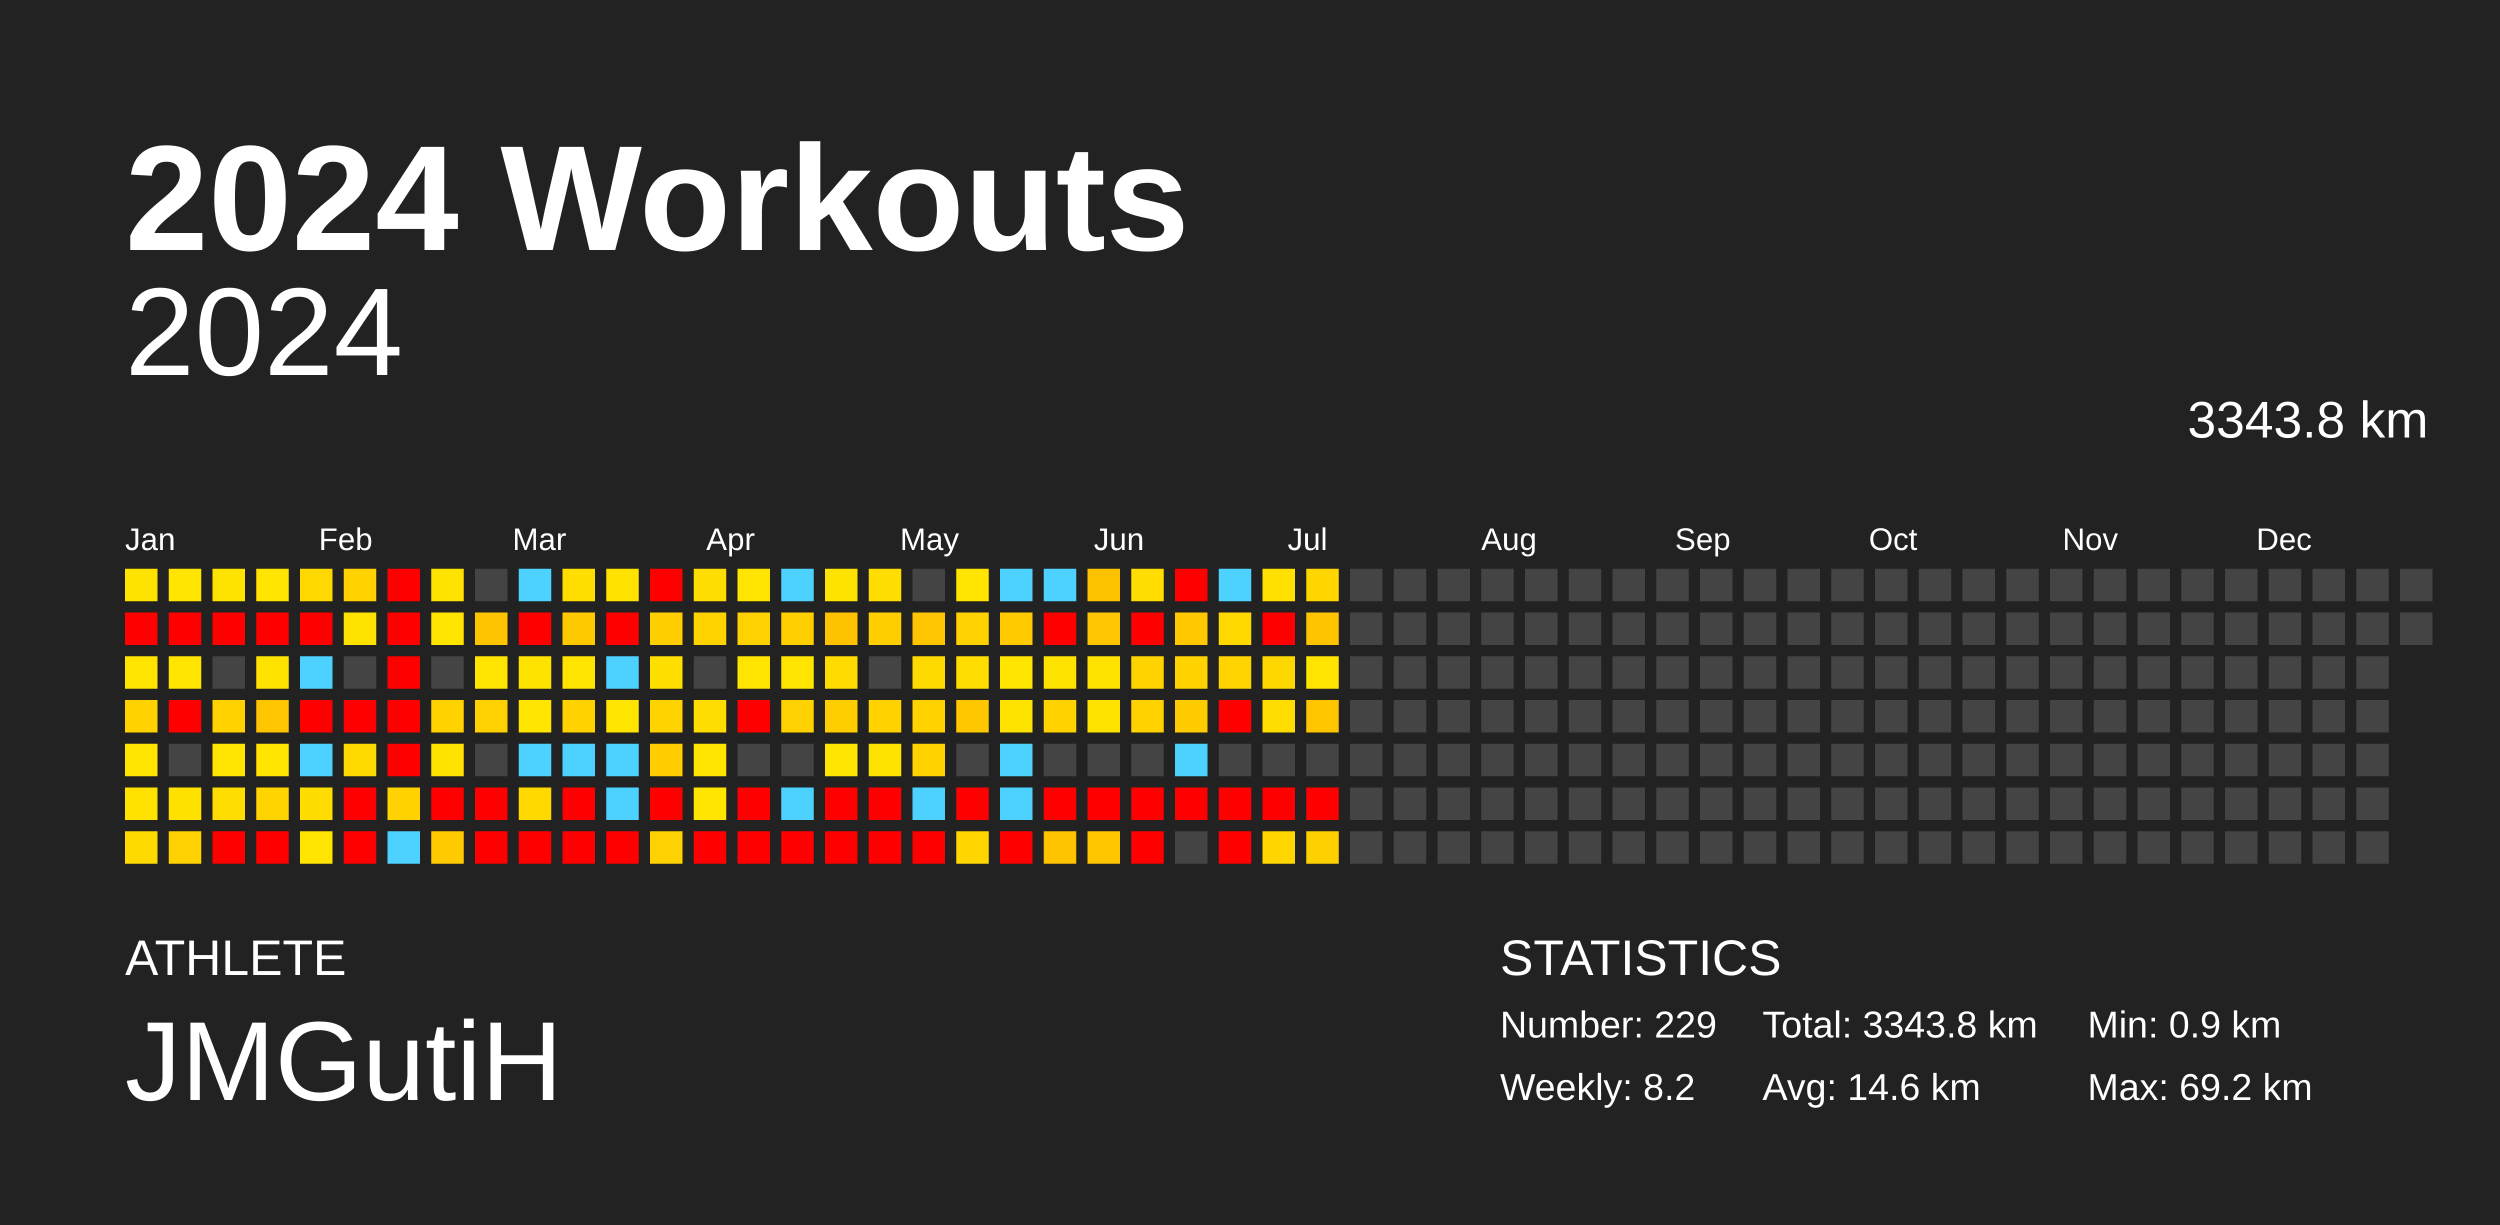
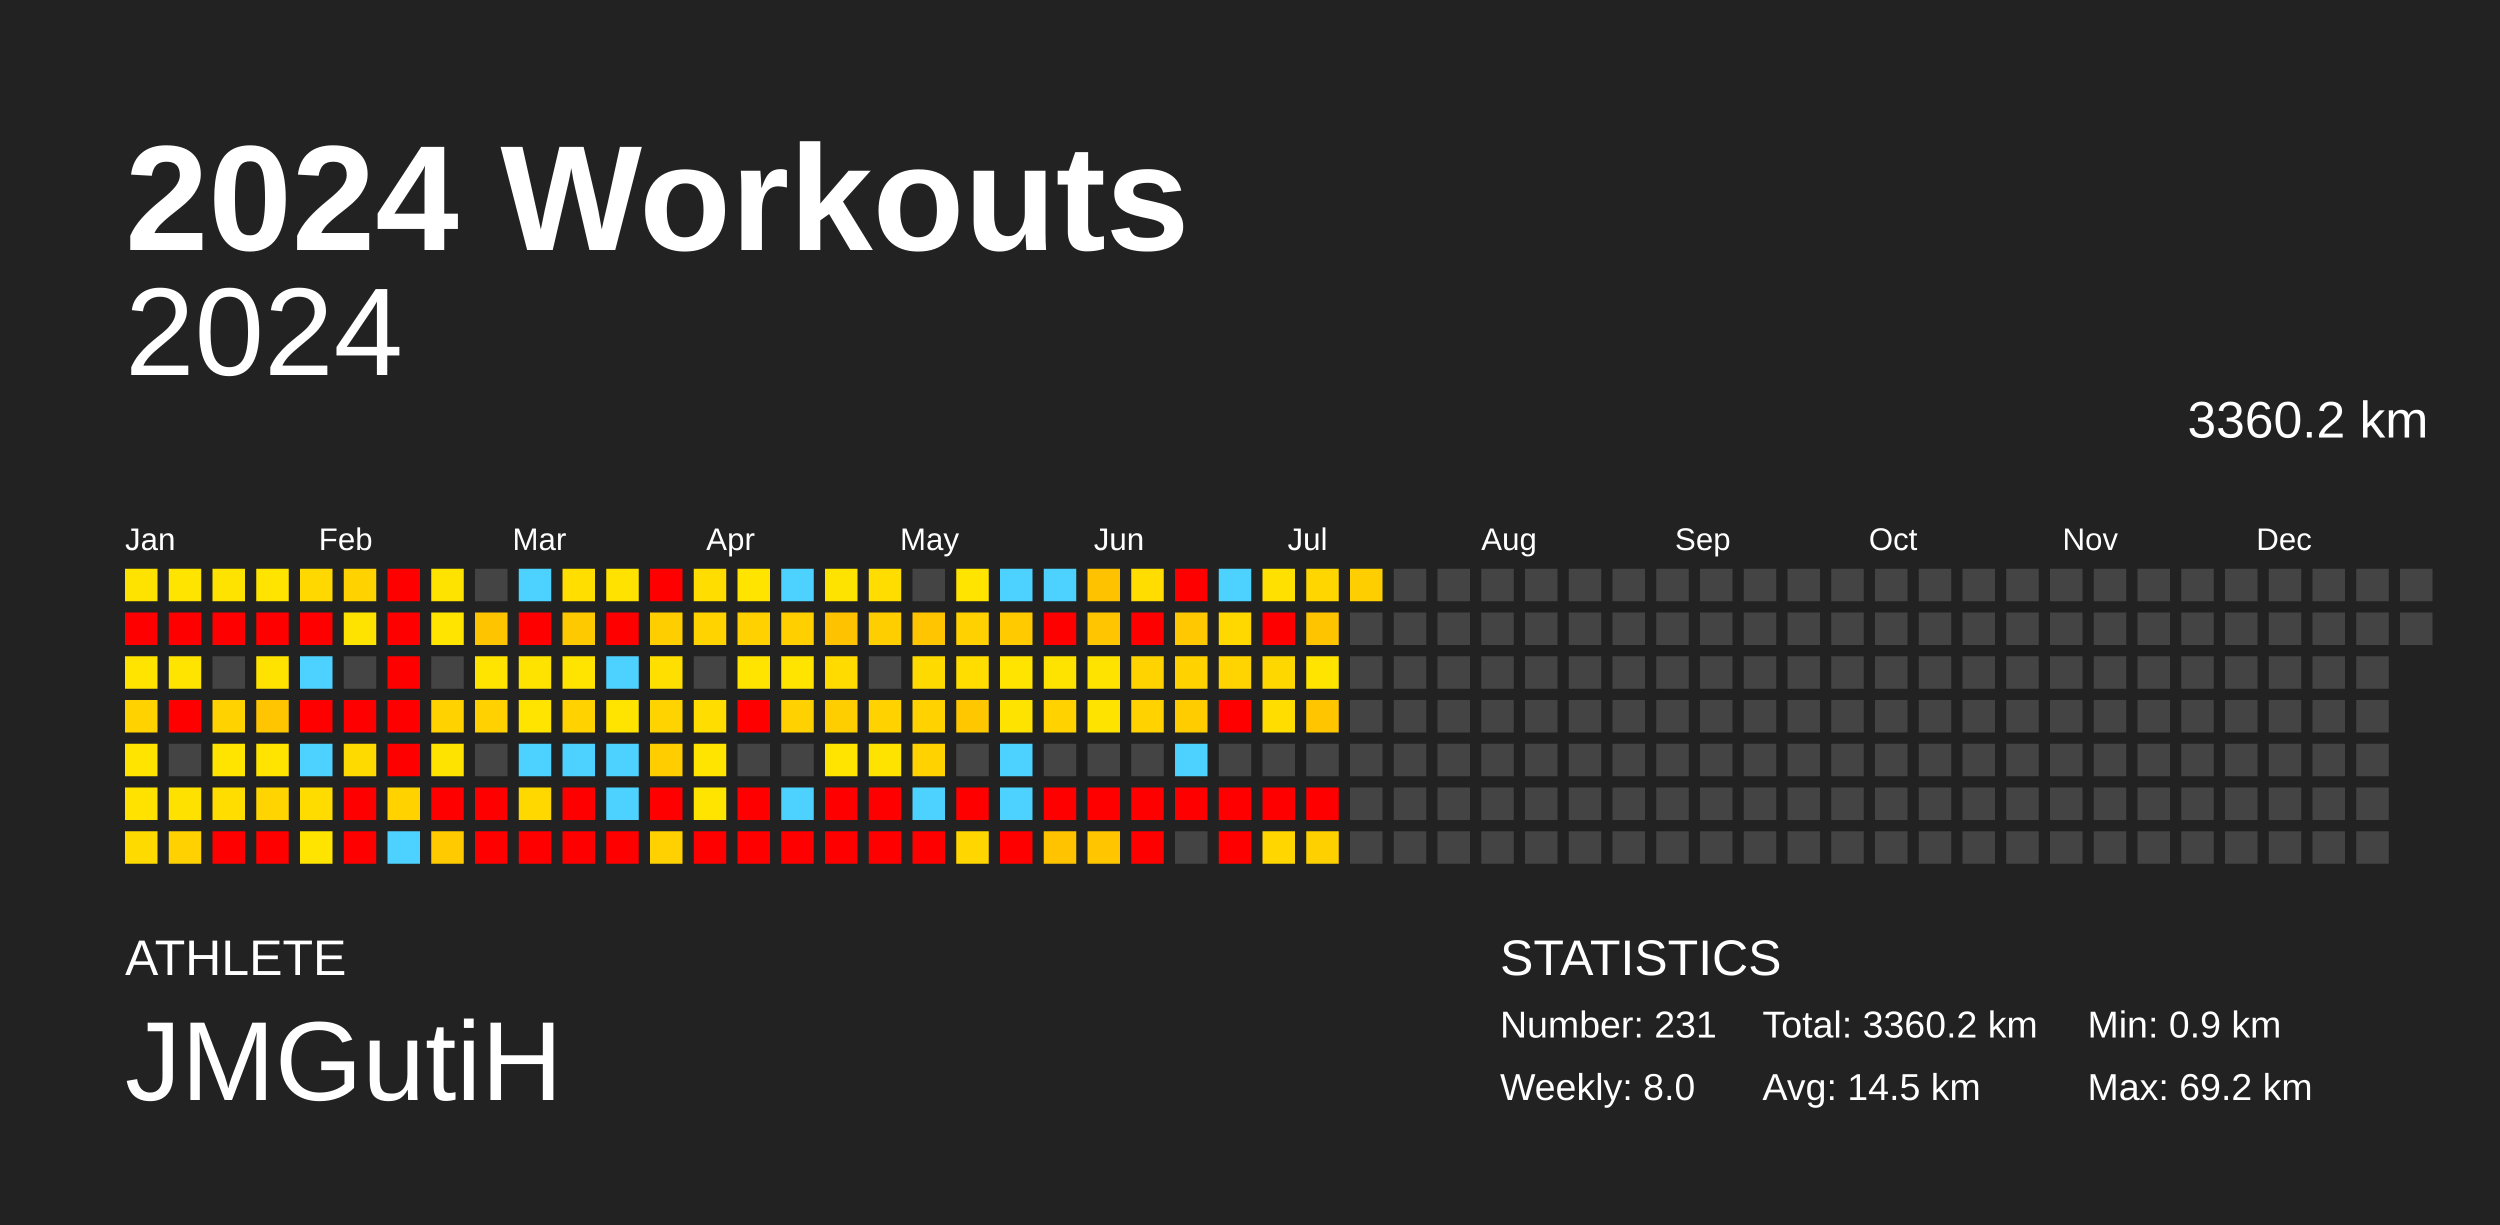
<svg xmlns="http://www.w3.org/2000/svg" baseProfile="full" height="98mm" version="1.1" viewBox="0,0,200,98" width="200mm">
  <defs />
  <rect fill="#222222" height="98" width="200" x="0" y="0" />
  <text fill="#FFFFFF" style="font-size:12px; font-family:Arial; font-weight:bold;" x="10" y="20">2024 Workouts</text>
  <text fill="#FFFFFF" style="font-size:4px; font-family:Arial" x="10" y="78">ATHLETE</text>
  <text fill="#FFFFFF" style="font-size:9px; font-family:Arial" x="10" y="88">JMGutiH</text>
  <text fill="#FFFFFF" style="font-size:4px; font-family:Arial" x="120" y="78">STATISTICS</text>
-   <text fill="#FFFFFF" style="font-size:3px; font-family:Arial" x="120" y="83">Number: 229</text>
-   <text fill="#FFFFFF" style="font-size:3px; font-family:Arial" x="120" y="88">Weekly: 8.2</text>
-   <text fill="#FFFFFF" style="font-size:3px; font-family:Arial" x="141" y="83">Total: 3343.8 km</text>
-   <text fill="#FFFFFF" style="font-size:3px; font-family:Arial" x="141" y="88">Avg: 14.6 km</text>
+   <text fill="#FFFFFF" style="font-size:3px; font-family:Arial" x="120" y="83">Number: 231</text>
+   <text fill="#FFFFFF" style="font-size:3px; font-family:Arial" x="120" y="88">Weekly: 8.0</text>
+   <text fill="#FFFFFF" style="font-size:3px; font-family:Arial" x="141" y="83">Total: 3360.2 km</text>
+   <text fill="#FFFFFF" style="font-size:3px; font-family:Arial" x="141" y="88">Avg: 14.5 km</text>
  <text fill="#FFFFFF" style="font-size:3px; font-family:Arial" x="167" y="83">Min: 0.9 km</text>
  <text fill="#FFFFFF" style="font-size:3px; font-family:Arial" x="167" y="88">Max: 69.2 km</text>
  <text alignment-baseline="hanging" fill="#FFFFFF" style="font-size:10.0px; font-family:Arial;" x="10" y="30">2024</text>
-   <text alignment-baseline="hanging" fill="#FFFFFF" style="font-size:4.125px; font-family:Arial;" x="175" y="35">3343.8 km</text>
+   <text alignment-baseline="hanging" fill="#FFFFFF" style="font-size:4.125px; font-family:Arial;" x="175" y="35">3360.2 km</text>
  <text fill="#FFFFFF" style="font-size:2.5px; font-family:Arial" x="10.0" y="44">Jan</text>
  <text fill="#FFFFFF" style="font-size:2.5px; font-family:Arial" x="25.5" y="44">Feb</text>
  <text fill="#FFFFFF" style="font-size:2.5px; font-family:Arial" x="41.0" y="44">Mar</text>
  <text fill="#FFFFFF" style="font-size:2.5px; font-family:Arial" x="56.5" y="44">Apr</text>
  <text fill="#FFFFFF" style="font-size:2.5px; font-family:Arial" x="72.0" y="44">May</text>
  <text fill="#FFFFFF" style="font-size:2.5px; font-family:Arial" x="87.5" y="44">Jun</text>
  <text fill="#FFFFFF" style="font-size:2.5px; font-family:Arial" x="103.0" y="44">Jul</text>
  <text fill="#FFFFFF" style="font-size:2.5px; font-family:Arial" x="118.5" y="44">Aug</text>
  <text fill="#FFFFFF" style="font-size:2.5px; font-family:Arial" x="134.0" y="44">Sep</text>
  <text fill="#FFFFFF" style="font-size:2.5px; font-family:Arial" x="149.5" y="44">Oct</text>
  <text fill="#FFFFFF" style="font-size:2.5px; font-family:Arial" x="165.0" y="44">Nov</text>
  <text fill="#FFFFFF" style="font-size:2.5px; font-family:Arial" x="180.5" y="44">Dec</text>
  <rect fill="#ffe300" height="2.6" width="2.6" x="10.0" y="45.5" />
  <rect fill="red" height="2.6" width="2.6" x="10.0" y="49.0" />
  <rect fill="#ffe400" height="2.6" width="2.6" x="10.0" y="52.5" />
  <rect fill="#ffd200" height="2.6" width="2.6" x="10.0" y="56.0" />
  <rect fill="#ffe400" height="2.6" width="2.6" x="10.0" y="59.5" />
  <rect fill="#ffe200" height="2.6" width="2.6" x="10.0" y="63.0" />
  <rect fill="#ffda00" height="2.6" width="2.6" x="10.0" y="66.5" />
  <rect fill="#ffe400" height="2.6" width="2.6" x="13.5" y="45.5" />
  <rect fill="red" height="2.6" width="2.6" x="13.5" y="49.0" />
  <rect fill="#ffe400" height="2.6" width="2.6" x="13.5" y="52.5" />
  <rect fill="red" height="2.6" width="2.6" x="13.5" y="56.0" />
  <rect fill="#444444" height="2.6" width="2.6" x="13.5" y="59.5" />
  <rect fill="#ffe100" height="2.6" width="2.6" x="13.5" y="63.0" />
  <rect fill="#ffd100" height="2.6" width="2.6" x="13.5" y="66.5" />
  <rect fill="#ffe300" height="2.6" width="2.6" x="17.0" y="45.5" />
  <rect fill="red" height="2.6" width="2.6" x="17.0" y="49.0" />
  <rect fill="#444444" height="2.6" width="2.6" x="17.0" y="52.5" />
  <rect fill="#ffd200" height="2.6" width="2.6" x="17.0" y="56.0" />
  <rect fill="#ffe400" height="2.6" width="2.6" x="17.0" y="59.5" />
  <rect fill="#ffdd00" height="2.6" width="2.6" x="17.0" y="63.0" />
  <rect fill="red" height="2.6" width="2.6" x="17.0" y="66.5" />
  <rect fill="#ffe400" height="2.6" width="2.6" x="20.5" y="45.5" />
  <rect fill="red" height="2.6" width="2.6" x="20.5" y="49.0" />
  <rect fill="#ffe300" height="2.6" width="2.6" x="20.5" y="52.5" />
  <rect fill="#ffc500" height="2.6" width="2.6" x="20.5" y="56.0" />
  <rect fill="#ffe400" height="2.6" width="2.6" x="20.5" y="59.5" />
  <rect fill="#ffd400" height="2.6" width="2.6" x="20.5" y="63.0" />
  <rect fill="red" height="2.6" width="2.6" x="20.5" y="66.5" />
  <rect fill="#ffd800" height="2.6" width="2.6" x="24.0" y="45.5" />
  <rect fill="red" height="2.6" width="2.6" x="24.0" y="49.0" />
  <rect fill="#4dd2ff" height="2.6" width="2.6" x="24.0" y="52.5" />
  <rect fill="red" height="2.6" width="2.6" x="24.0" y="56.0" />
  <rect fill="#4dd2ff" height="2.6" width="2.6" x="24.0" y="59.5" />
  <rect fill="#ffdc00" height="2.6" width="2.6" x="24.0" y="63.0" />
  <rect fill="#ffe400" height="2.6" width="2.6" x="24.0" y="66.5" />
  <rect fill="#ffd200" height="2.6" width="2.6" x="27.5" y="45.5" />
  <rect fill="#ffe300" height="2.6" width="2.6" x="27.5" y="49.0" />
  <rect fill="#444444" height="2.6" width="2.6" x="27.5" y="52.5" />
  <rect fill="red" height="2.6" width="2.6" x="27.5" y="56.0" />
  <rect fill="#ffda00" height="2.6" width="2.6" x="27.5" y="59.5" />
  <rect fill="red" height="2.6" width="2.6" x="27.5" y="63.0" />
  <rect fill="red" height="2.6" width="2.6" x="27.5" y="66.5" />
  <rect fill="red" height="2.6" width="2.6" x="31.0" y="45.5" />
  <rect fill="red" height="2.6" width="2.6" x="31.0" y="49.0" />
  <rect fill="red" height="2.6" width="2.6" x="31.0" y="52.5" />
  <rect fill="red" height="2.6" width="2.6" x="31.0" y="56.0" />
  <rect fill="red" height="2.6" width="2.6" x="31.0" y="59.5" />
  <rect fill="#ffd200" height="2.6" width="2.6" x="31.0" y="63.0" />
  <rect fill="#4dd2ff" height="2.6" width="2.6" x="31.0" y="66.5" />
  <rect fill="#ffe300" height="2.6" width="2.6" x="34.5" y="45.5" />
  <rect fill="#ffe400" height="2.6" width="2.6" x="34.5" y="49.0" />
  <rect fill="#444444" height="2.6" width="2.6" x="34.5" y="52.5" />
  <rect fill="#ffd200" height="2.6" width="2.6" x="34.5" y="56.0" />
  <rect fill="#ffe300" height="2.6" width="2.6" x="34.5" y="59.5" />
  <rect fill="red" height="2.6" width="2.6" x="34.5" y="63.0" />
  <rect fill="#ffca00" height="2.6" width="2.6" x="34.5" y="66.5" />
  <rect fill="#444444" height="2.6" width="2.6" x="38.0" y="45.5" />
  <rect fill="#ffc400" height="2.6" width="2.6" x="38.0" y="49.0" />
  <rect fill="#ffe400" height="2.6" width="2.6" x="38.0" y="52.5" />
  <rect fill="#ffd100" height="2.6" width="2.6" x="38.0" y="56.0" />
  <rect fill="#444444" height="2.6" width="2.6" x="38.0" y="59.5" />
  <rect fill="red" height="2.6" width="2.6" x="38.0" y="63.0" />
  <rect fill="red" height="2.6" width="2.6" x="38.0" y="66.5" />
  <rect fill="#4dd2ff" height="2.6" width="2.6" x="41.5" y="45.5" />
  <rect fill="red" height="2.6" width="2.6" x="41.5" y="49.0" />
  <rect fill="#ffe300" height="2.6" width="2.6" x="41.5" y="52.5" />
  <rect fill="#ffe400" height="2.6" width="2.6" x="41.5" y="56.0" />
  <rect fill="#4dd2ff" height="2.6" width="2.6" x="41.5" y="59.5" />
  <rect fill="#ffd800" height="2.6" width="2.6" x="41.5" y="63.0" />
  <rect fill="red" height="2.6" width="2.6" x="41.5" y="66.5" />
  <rect fill="#ffde00" height="2.6" width="2.6" x="45.0" y="45.5" />
  <rect fill="#ffc900" height="2.6" width="2.6" x="45.0" y="49.0" />
  <rect fill="#ffe400" height="2.6" width="2.6" x="45.0" y="52.5" />
  <rect fill="#ffd200" height="2.6" width="2.6" x="45.0" y="56.0" />
  <rect fill="#4dd2ff" height="2.6" width="2.6" x="45.0" y="59.5" />
  <rect fill="red" height="2.6" width="2.6" x="45.0" y="63.0" />
  <rect fill="red" height="2.6" width="2.6" x="45.0" y="66.5" />
  <rect fill="#ffe200" height="2.6" width="2.6" x="48.5" y="45.5" />
  <rect fill="red" height="2.6" width="2.6" x="48.5" y="49.0" />
  <rect fill="#4dd2ff" height="2.6" width="2.6" x="48.5" y="52.5" />
  <rect fill="#ffe400" height="2.6" width="2.6" x="48.5" y="56.0" />
  <rect fill="#4dd2ff" height="2.6" width="2.6" x="48.5" y="59.5" />
  <rect fill="#4dd2ff" height="2.6" width="2.6" x="48.5" y="63.0" />
  <rect fill="red" height="2.6" width="2.6" x="48.5" y="66.5" />
  <rect fill="red" height="2.6" width="2.6" x="52.0" y="45.5" />
  <rect fill="#ffce00" height="2.6" width="2.6" x="52.0" y="49.0" />
  <rect fill="#ffdf00" height="2.6" width="2.6" x="52.0" y="52.5" />
  <rect fill="#ffd300" height="2.6" width="2.6" x="52.0" y="56.0" />
  <rect fill="#ffcd00" height="2.6" width="2.6" x="52.0" y="59.5" />
  <rect fill="red" height="2.6" width="2.6" x="52.0" y="63.0" />
  <rect fill="#ffd100" height="2.6" width="2.6" x="52.0" y="66.5" />
  <rect fill="#ffdd00" height="2.6" width="2.6" x="55.5" y="45.5" />
  <rect fill="#ffd300" height="2.6" width="2.6" x="55.5" y="49.0" />
  <rect fill="#444444" height="2.6" width="2.6" x="55.5" y="52.5" />
  <rect fill="#ffdd00" height="2.6" width="2.6" x="55.5" y="56.0" />
  <rect fill="#ffe400" height="2.6" width="2.6" x="55.5" y="59.5" />
  <rect fill="#ffe400" height="2.6" width="2.6" x="55.5" y="63.0" />
  <rect fill="red" height="2.6" width="2.6" x="55.5" y="66.5" />
  <rect fill="#ffe400" height="2.6" width="2.6" x="59.0" y="45.5" />
  <rect fill="#ffd100" height="2.6" width="2.6" x="59.0" y="49.0" />
  <rect fill="#ffe400" height="2.6" width="2.6" x="59.0" y="52.5" />
  <rect fill="red" height="2.6" width="2.6" x="59.0" y="56.0" />
  <rect fill="#444444" height="2.6" width="2.6" x="59.0" y="59.5" />
  <rect fill="red" height="2.6" width="2.6" x="59.0" y="63.0" />
  <rect fill="red" height="2.6" width="2.6" x="59.0" y="66.5" />
  <rect fill="#4dd2ff" height="2.6" width="2.6" x="62.5" y="45.5" />
  <rect fill="#ffcf00" height="2.6" width="2.6" x="62.5" y="49.0" />
  <rect fill="#ffe400" height="2.6" width="2.6" x="62.5" y="52.5" />
  <rect fill="#ffd100" height="2.6" width="2.6" x="62.5" y="56.0" />
  <rect fill="#444444" height="2.6" width="2.6" x="62.5" y="59.5" />
  <rect fill="#4dd2ff" height="2.6" width="2.6" x="62.5" y="63.0" />
  <rect fill="red" height="2.6" width="2.6" x="62.5" y="66.5" />
  <rect fill="#ffe300" height="2.6" width="2.6" x="66.0" y="45.5" />
  <rect fill="#ffc200" height="2.6" width="2.6" x="66.0" y="49.0" />
  <rect fill="#ffdb00" height="2.6" width="2.6" x="66.0" y="52.5" />
  <rect fill="#ffce00" height="2.6" width="2.6" x="66.0" y="56.0" />
  <rect fill="#ffe400" height="2.6" width="2.6" x="66.0" y="59.5" />
  <rect fill="red" height="2.6" width="2.6" x="66.0" y="63.0" />
  <rect fill="red" height="2.6" width="2.6" x="66.0" y="66.5" />
  <rect fill="#ffdd00" height="2.6" width="2.6" x="69.5" y="45.5" />
  <rect fill="#ffce00" height="2.6" width="2.6" x="69.5" y="49.0" />
  <rect fill="#444444" height="2.6" width="2.6" x="69.5" y="52.5" />
  <rect fill="#ffd200" height="2.6" width="2.6" x="69.5" y="56.0" />
  <rect fill="#ffe300" height="2.6" width="2.6" x="69.5" y="59.5" />
  <rect fill="red" height="2.6" width="2.6" x="69.5" y="63.0" />
  <rect fill="red" height="2.6" width="2.6" x="69.5" y="66.5" />
  <rect fill="#444444" height="2.6" width="2.6" x="73.0" y="45.5" />
  <rect fill="#ffc500" height="2.6" width="2.6" x="73.0" y="49.0" />
  <rect fill="#ffda00" height="2.6" width="2.6" x="73.0" y="52.5" />
  <rect fill="#ffd200" height="2.6" width="2.6" x="73.0" y="56.0" />
  <rect fill="#ffd200" height="2.6" width="2.6" x="73.0" y="59.5" />
  <rect fill="#4dd2ff" height="2.6" width="2.6" x="73.0" y="63.0" />
  <rect fill="red" height="2.6" width="2.6" x="73.0" y="66.5" />
  <rect fill="#ffe400" height="2.6" width="2.6" x="76.5" y="45.5" />
  <rect fill="#ffd100" height="2.6" width="2.6" x="76.5" y="49.0" />
  <rect fill="#ffdd00" height="2.6" width="2.6" x="76.5" y="52.5" />
  <rect fill="#ffc700" height="2.6" width="2.6" x="76.5" y="56.0" />
  <rect fill="#444444" height="2.6" width="2.6" x="76.5" y="59.5" />
  <rect fill="red" height="2.6" width="2.6" x="76.5" y="63.0" />
  <rect fill="#ffd600" height="2.6" width="2.6" x="76.5" y="66.5" />
  <rect fill="#4dd2ff" height="2.6" width="2.6" x="80.0" y="45.5" />
  <rect fill="#ffcb00" height="2.6" width="2.6" x="80.0" y="49.0" />
  <rect fill="#ffe400" height="2.6" width="2.6" x="80.0" y="52.5" />
  <rect fill="#ffe300" height="2.6" width="2.6" x="80.0" y="56.0" />
  <rect fill="#4dd2ff" height="2.6" width="2.6" x="80.0" y="59.5" />
  <rect fill="#4dd2ff" height="2.6" width="2.6" x="80.0" y="63.0" />
  <rect fill="red" height="2.6" width="2.6" x="80.0" y="66.5" />
  <rect fill="#4dd2ff" height="2.6" width="2.6" x="83.5" y="45.5" />
  <rect fill="red" height="2.6" width="2.6" x="83.5" y="49.0" />
  <rect fill="#ffe300" height="2.6" width="2.6" x="83.5" y="52.5" />
  <rect fill="#ffd200" height="2.6" width="2.6" x="83.5" y="56.0" />
  <rect fill="#444444" height="2.6" width="2.6" x="83.5" y="59.5" />
  <rect fill="red" height="2.6" width="2.6" x="83.5" y="63.0" />
  <rect fill="#ffc300" height="2.6" width="2.6" x="83.5" y="66.5" />
  <rect fill="#ffc200" height="2.6" width="2.6" x="87.0" y="45.5" />
  <rect fill="#ffc500" height="2.6" width="2.6" x="87.0" y="49.0" />
  <rect fill="#ffe300" height="2.6" width="2.6" x="87.0" y="52.5" />
  <rect fill="#ffe300" height="2.6" width="2.6" x="87.0" y="56.0" />
  <rect fill="#444444" height="2.6" width="2.6" x="87.0" y="59.5" />
  <rect fill="red" height="2.6" width="2.6" x="87.0" y="63.0" />
  <rect fill="#ffc600" height="2.6" width="2.6" x="87.0" y="66.5" />
  <rect fill="#ffdd00" height="2.6" width="2.6" x="90.5" y="45.5" />
  <rect fill="red" height="2.6" width="2.6" x="90.5" y="49.0" />
  <rect fill="#ffd300" height="2.6" width="2.6" x="90.5" y="52.5" />
  <rect fill="#ffd200" height="2.6" width="2.6" x="90.5" y="56.0" />
  <rect fill="#444444" height="2.6" width="2.6" x="90.5" y="59.5" />
  <rect fill="red" height="2.6" width="2.6" x="90.5" y="63.0" />
  <rect fill="red" height="2.6" width="2.6" x="90.5" y="66.5" />
  <rect fill="red" height="2.6" width="2.6" x="94.0" y="45.5" />
  <rect fill="#ffc800" height="2.6" width="2.6" x="94.0" y="49.0" />
  <rect fill="#ffd200" height="2.6" width="2.6" x="94.0" y="52.5" />
  <rect fill="#ffcc00" height="2.6" width="2.6" x="94.0" y="56.0" />
  <rect fill="#4dd2ff" height="2.6" width="2.6" x="94.0" y="59.5" />
  <rect fill="red" height="2.6" width="2.6" x="94.0" y="63.0" />
  <rect fill="#444444" height="2.6" width="2.6" x="94.0" y="66.5" />
  <rect fill="#4dd2ff" height="2.6" width="2.6" x="97.5" y="45.5" />
  <rect fill="#ffd800" height="2.6" width="2.6" x="97.5" y="49.0" />
  <rect fill="#ffd400" height="2.6" width="2.6" x="97.5" y="52.5" />
  <rect fill="red" height="2.6" width="2.6" x="97.5" y="56.0" />
  <rect fill="#444444" height="2.6" width="2.6" x="97.5" y="59.5" />
  <rect fill="red" height="2.6" width="2.6" x="97.5" y="63.0" />
  <rect fill="red" height="2.6" width="2.6" x="97.5" y="66.5" />
  <rect fill="#ffe000" height="2.6" width="2.6" x="101.0" y="45.5" />
  <rect fill="red" height="2.6" width="2.6" x="101.0" y="49.0" />
  <rect fill="#ffd700" height="2.6" width="2.6" x="101.0" y="52.5" />
  <rect fill="#ffdd00" height="2.6" width="2.6" x="101.0" y="56.0" />
  <rect fill="#444444" height="2.6" width="2.6" x="101.0" y="59.5" />
  <rect fill="red" height="2.6" width="2.6" x="101.0" y="63.0" />
  <rect fill="#ffd600" height="2.6" width="2.6" x="101.0" y="66.5" />
  <rect fill="#ffd600" height="2.6" width="2.6" x="104.5" y="45.5" />
  <rect fill="#ffc400" height="2.6" width="2.6" x="104.5" y="49.0" />
  <rect fill="#ffe400" height="2.6" width="2.6" x="104.5" y="52.5" />
  <rect fill="#ffc600" height="2.6" width="2.6" x="104.5" y="56.0" />
  <rect fill="#444444" height="2.6" width="2.6" x="104.5" y="59.5" />
  <rect fill="red" height="2.6" width="2.6" x="104.5" y="63.0" />
  <rect fill="#ffd000" height="2.6" width="2.6" x="104.5" y="66.5" />
-   <rect fill="#444444" height="2.6" width="2.6" x="108.0" y="45.5" />
+   <rect fill="#ffce00" height="2.6" width="2.6" x="108.0" y="45.5" />
  <rect fill="#444444" height="2.6" width="2.6" x="108.0" y="49.0" />
  <rect fill="#444444" height="2.6" width="2.6" x="108.0" y="52.5" />
  <rect fill="#444444" height="2.6" width="2.6" x="108.0" y="56.0" />
  <rect fill="#444444" height="2.6" width="2.6" x="108.0" y="59.5" />
  <rect fill="#444444" height="2.6" width="2.6" x="108.0" y="63.0" />
  <rect fill="#444444" height="2.6" width="2.6" x="108.0" y="66.5" />
  <rect fill="#444444" height="2.6" width="2.6" x="111.5" y="45.5" />
  <rect fill="#444444" height="2.6" width="2.6" x="111.5" y="49.0" />
  <rect fill="#444444" height="2.6" width="2.6" x="111.5" y="52.5" />
  <rect fill="#444444" height="2.6" width="2.6" x="111.5" y="56.0" />
  <rect fill="#444444" height="2.6" width="2.6" x="111.5" y="59.5" />
  <rect fill="#444444" height="2.6" width="2.6" x="111.5" y="63.0" />
  <rect fill="#444444" height="2.6" width="2.6" x="111.5" y="66.5" />
  <rect fill="#444444" height="2.6" width="2.6" x="115.0" y="45.5" />
  <rect fill="#444444" height="2.6" width="2.6" x="115.0" y="49.0" />
  <rect fill="#444444" height="2.6" width="2.6" x="115.0" y="52.5" />
  <rect fill="#444444" height="2.6" width="2.6" x="115.0" y="56.0" />
  <rect fill="#444444" height="2.6" width="2.6" x="115.0" y="59.5" />
  <rect fill="#444444" height="2.6" width="2.6" x="115.0" y="63.0" />
  <rect fill="#444444" height="2.6" width="2.6" x="115.0" y="66.5" />
  <rect fill="#444444" height="2.6" width="2.6" x="118.5" y="45.5" />
  <rect fill="#444444" height="2.6" width="2.6" x="118.5" y="49.0" />
  <rect fill="#444444" height="2.6" width="2.6" x="118.5" y="52.5" />
  <rect fill="#444444" height="2.6" width="2.6" x="118.5" y="56.0" />
  <rect fill="#444444" height="2.6" width="2.6" x="118.5" y="59.5" />
  <rect fill="#444444" height="2.6" width="2.6" x="118.5" y="63.0" />
  <rect fill="#444444" height="2.6" width="2.6" x="118.5" y="66.5" />
  <rect fill="#444444" height="2.6" width="2.6" x="122.0" y="45.5" />
  <rect fill="#444444" height="2.6" width="2.6" x="122.0" y="49.0" />
  <rect fill="#444444" height="2.6" width="2.6" x="122.0" y="52.5" />
  <rect fill="#444444" height="2.6" width="2.6" x="122.0" y="56.0" />
  <rect fill="#444444" height="2.6" width="2.6" x="122.0" y="59.5" />
  <rect fill="#444444" height="2.6" width="2.6" x="122.0" y="63.0" />
  <rect fill="#444444" height="2.6" width="2.6" x="122.0" y="66.5" />
  <rect fill="#444444" height="2.6" width="2.6" x="125.5" y="45.5" />
  <rect fill="#444444" height="2.6" width="2.6" x="125.5" y="49.0" />
  <rect fill="#444444" height="2.6" width="2.6" x="125.5" y="52.5" />
  <rect fill="#444444" height="2.6" width="2.6" x="125.5" y="56.0" />
  <rect fill="#444444" height="2.6" width="2.6" x="125.5" y="59.5" />
  <rect fill="#444444" height="2.6" width="2.6" x="125.5" y="63.0" />
  <rect fill="#444444" height="2.6" width="2.6" x="125.5" y="66.5" />
  <rect fill="#444444" height="2.6" width="2.6" x="129.0" y="45.5" />
  <rect fill="#444444" height="2.6" width="2.6" x="129.0" y="49.0" />
  <rect fill="#444444" height="2.6" width="2.6" x="129.0" y="52.5" />
  <rect fill="#444444" height="2.6" width="2.6" x="129.0" y="56.0" />
  <rect fill="#444444" height="2.6" width="2.6" x="129.0" y="59.5" />
  <rect fill="#444444" height="2.6" width="2.6" x="129.0" y="63.0" />
  <rect fill="#444444" height="2.6" width="2.6" x="129.0" y="66.5" />
  <rect fill="#444444" height="2.6" width="2.6" x="132.5" y="45.5" />
  <rect fill="#444444" height="2.6" width="2.6" x="132.5" y="49.0" />
  <rect fill="#444444" height="2.6" width="2.6" x="132.5" y="52.5" />
  <rect fill="#444444" height="2.6" width="2.6" x="132.5" y="56.0" />
  <rect fill="#444444" height="2.6" width="2.6" x="132.5" y="59.5" />
  <rect fill="#444444" height="2.6" width="2.6" x="132.5" y="63.0" />
  <rect fill="#444444" height="2.6" width="2.6" x="132.5" y="66.5" />
  <rect fill="#444444" height="2.6" width="2.6" x="136.0" y="45.5" />
  <rect fill="#444444" height="2.6" width="2.6" x="136.0" y="49.0" />
  <rect fill="#444444" height="2.6" width="2.6" x="136.0" y="52.5" />
  <rect fill="#444444" height="2.6" width="2.6" x="136.0" y="56.0" />
  <rect fill="#444444" height="2.6" width="2.6" x="136.0" y="59.5" />
  <rect fill="#444444" height="2.6" width="2.6" x="136.0" y="63.0" />
  <rect fill="#444444" height="2.6" width="2.6" x="136.0" y="66.5" />
  <rect fill="#444444" height="2.6" width="2.6" x="139.5" y="45.5" />
  <rect fill="#444444" height="2.6" width="2.6" x="139.5" y="49.0" />
  <rect fill="#444444" height="2.6" width="2.6" x="139.5" y="52.5" />
  <rect fill="#444444" height="2.6" width="2.6" x="139.5" y="56.0" />
  <rect fill="#444444" height="2.6" width="2.6" x="139.5" y="59.5" />
  <rect fill="#444444" height="2.6" width="2.6" x="139.5" y="63.0" />
  <rect fill="#444444" height="2.6" width="2.6" x="139.5" y="66.5" />
  <rect fill="#444444" height="2.6" width="2.6" x="143.0" y="45.5" />
  <rect fill="#444444" height="2.6" width="2.6" x="143.0" y="49.0" />
  <rect fill="#444444" height="2.6" width="2.6" x="143.0" y="52.5" />
  <rect fill="#444444" height="2.6" width="2.6" x="143.0" y="56.0" />
  <rect fill="#444444" height="2.6" width="2.6" x="143.0" y="59.5" />
  <rect fill="#444444" height="2.6" width="2.6" x="143.0" y="63.0" />
  <rect fill="#444444" height="2.6" width="2.6" x="143.0" y="66.5" />
  <rect fill="#444444" height="2.6" width="2.6" x="146.5" y="45.5" />
  <rect fill="#444444" height="2.6" width="2.6" x="146.5" y="49.0" />
  <rect fill="#444444" height="2.6" width="2.6" x="146.5" y="52.5" />
  <rect fill="#444444" height="2.6" width="2.6" x="146.5" y="56.0" />
  <rect fill="#444444" height="2.6" width="2.6" x="146.5" y="59.5" />
  <rect fill="#444444" height="2.6" width="2.6" x="146.5" y="63.0" />
  <rect fill="#444444" height="2.6" width="2.6" x="146.5" y="66.5" />
  <rect fill="#444444" height="2.6" width="2.6" x="150.0" y="45.5" />
  <rect fill="#444444" height="2.6" width="2.6" x="150.0" y="49.0" />
  <rect fill="#444444" height="2.6" width="2.6" x="150.0" y="52.5" />
  <rect fill="#444444" height="2.6" width="2.6" x="150.0" y="56.0" />
  <rect fill="#444444" height="2.6" width="2.6" x="150.0" y="59.5" />
  <rect fill="#444444" height="2.6" width="2.6" x="150.0" y="63.0" />
  <rect fill="#444444" height="2.6" width="2.6" x="150.0" y="66.5" />
  <rect fill="#444444" height="2.6" width="2.6" x="153.5" y="45.5" />
  <rect fill="#444444" height="2.6" width="2.6" x="153.5" y="49.0" />
  <rect fill="#444444" height="2.6" width="2.6" x="153.5" y="52.5" />
  <rect fill="#444444" height="2.6" width="2.6" x="153.5" y="56.0" />
  <rect fill="#444444" height="2.6" width="2.6" x="153.5" y="59.5" />
  <rect fill="#444444" height="2.6" width="2.6" x="153.5" y="63.0" />
  <rect fill="#444444" height="2.6" width="2.6" x="153.5" y="66.5" />
  <rect fill="#444444" height="2.6" width="2.6" x="157.0" y="45.5" />
  <rect fill="#444444" height="2.6" width="2.6" x="157.0" y="49.0" />
  <rect fill="#444444" height="2.6" width="2.6" x="157.0" y="52.5" />
  <rect fill="#444444" height="2.6" width="2.6" x="157.0" y="56.0" />
  <rect fill="#444444" height="2.6" width="2.6" x="157.0" y="59.5" />
  <rect fill="#444444" height="2.6" width="2.6" x="157.0" y="63.0" />
  <rect fill="#444444" height="2.6" width="2.6" x="157.0" y="66.5" />
  <rect fill="#444444" height="2.6" width="2.6" x="160.5" y="45.5" />
  <rect fill="#444444" height="2.6" width="2.6" x="160.5" y="49.0" />
  <rect fill="#444444" height="2.6" width="2.6" x="160.5" y="52.5" />
  <rect fill="#444444" height="2.6" width="2.6" x="160.5" y="56.0" />
  <rect fill="#444444" height="2.6" width="2.6" x="160.5" y="59.5" />
  <rect fill="#444444" height="2.6" width="2.6" x="160.5" y="63.0" />
  <rect fill="#444444" height="2.6" width="2.6" x="160.5" y="66.5" />
  <rect fill="#444444" height="2.6" width="2.6" x="164.0" y="45.5" />
  <rect fill="#444444" height="2.6" width="2.6" x="164.0" y="49.0" />
  <rect fill="#444444" height="2.6" width="2.6" x="164.0" y="52.5" />
  <rect fill="#444444" height="2.6" width="2.6" x="164.0" y="56.0" />
  <rect fill="#444444" height="2.6" width="2.6" x="164.0" y="59.5" />
  <rect fill="#444444" height="2.6" width="2.6" x="164.0" y="63.0" />
  <rect fill="#444444" height="2.6" width="2.6" x="164.0" y="66.5" />
  <rect fill="#444444" height="2.6" width="2.6" x="167.5" y="45.5" />
  <rect fill="#444444" height="2.6" width="2.6" x="167.5" y="49.0" />
  <rect fill="#444444" height="2.6" width="2.6" x="167.5" y="52.5" />
  <rect fill="#444444" height="2.6" width="2.6" x="167.5" y="56.0" />
  <rect fill="#444444" height="2.6" width="2.6" x="167.5" y="59.5" />
  <rect fill="#444444" height="2.6" width="2.6" x="167.5" y="63.0" />
  <rect fill="#444444" height="2.6" width="2.6" x="167.5" y="66.5" />
  <rect fill="#444444" height="2.6" width="2.6" x="171.0" y="45.5" />
  <rect fill="#444444" height="2.6" width="2.6" x="171.0" y="49.0" />
  <rect fill="#444444" height="2.6" width="2.6" x="171.0" y="52.5" />
  <rect fill="#444444" height="2.6" width="2.6" x="171.0" y="56.0" />
  <rect fill="#444444" height="2.6" width="2.6" x="171.0" y="59.5" />
  <rect fill="#444444" height="2.6" width="2.6" x="171.0" y="63.0" />
  <rect fill="#444444" height="2.6" width="2.6" x="171.0" y="66.5" />
  <rect fill="#444444" height="2.6" width="2.6" x="174.5" y="45.5" />
  <rect fill="#444444" height="2.6" width="2.6" x="174.5" y="49.0" />
  <rect fill="#444444" height="2.6" width="2.6" x="174.5" y="52.5" />
  <rect fill="#444444" height="2.6" width="2.6" x="174.5" y="56.0" />
  <rect fill="#444444" height="2.6" width="2.6" x="174.5" y="59.5" />
  <rect fill="#444444" height="2.6" width="2.6" x="174.5" y="63.0" />
  <rect fill="#444444" height="2.6" width="2.6" x="174.5" y="66.5" />
  <rect fill="#444444" height="2.6" width="2.6" x="178.0" y="45.5" />
  <rect fill="#444444" height="2.6" width="2.6" x="178.0" y="49.0" />
  <rect fill="#444444" height="2.6" width="2.6" x="178.0" y="52.5" />
  <rect fill="#444444" height="2.6" width="2.6" x="178.0" y="56.0" />
  <rect fill="#444444" height="2.6" width="2.6" x="178.0" y="59.5" />
  <rect fill="#444444" height="2.6" width="2.6" x="178.0" y="63.0" />
  <rect fill="#444444" height="2.6" width="2.6" x="178.0" y="66.5" />
  <rect fill="#444444" height="2.6" width="2.6" x="181.5" y="45.5" />
  <rect fill="#444444" height="2.6" width="2.6" x="181.5" y="49.0" />
  <rect fill="#444444" height="2.6" width="2.6" x="181.5" y="52.5" />
  <rect fill="#444444" height="2.6" width="2.6" x="181.5" y="56.0" />
  <rect fill="#444444" height="2.6" width="2.6" x="181.5" y="59.5" />
  <rect fill="#444444" height="2.6" width="2.6" x="181.5" y="63.0" />
  <rect fill="#444444" height="2.6" width="2.6" x="181.5" y="66.5" />
  <rect fill="#444444" height="2.6" width="2.6" x="185.0" y="45.5" />
  <rect fill="#444444" height="2.6" width="2.6" x="185.0" y="49.0" />
  <rect fill="#444444" height="2.6" width="2.6" x="185.0" y="52.5" />
  <rect fill="#444444" height="2.6" width="2.6" x="185.0" y="56.0" />
  <rect fill="#444444" height="2.6" width="2.6" x="185.0" y="59.5" />
  <rect fill="#444444" height="2.6" width="2.6" x="185.0" y="63.0" />
  <rect fill="#444444" height="2.6" width="2.6" x="185.0" y="66.5" />
  <rect fill="#444444" height="2.6" width="2.6" x="188.5" y="45.5" />
  <rect fill="#444444" height="2.6" width="2.6" x="188.5" y="49.0" />
  <rect fill="#444444" height="2.6" width="2.6" x="188.5" y="52.5" />
  <rect fill="#444444" height="2.6" width="2.6" x="188.5" y="56.0" />
  <rect fill="#444444" height="2.6" width="2.6" x="188.5" y="59.5" />
  <rect fill="#444444" height="2.6" width="2.6" x="188.5" y="63.0" />
  <rect fill="#444444" height="2.6" width="2.6" x="188.5" y="66.5" />
  <rect fill="#444444" height="2.6" width="2.6" x="192.0" y="45.5" />
  <rect fill="#444444" height="2.6" width="2.6" x="192.0" y="49.0" />
</svg>
